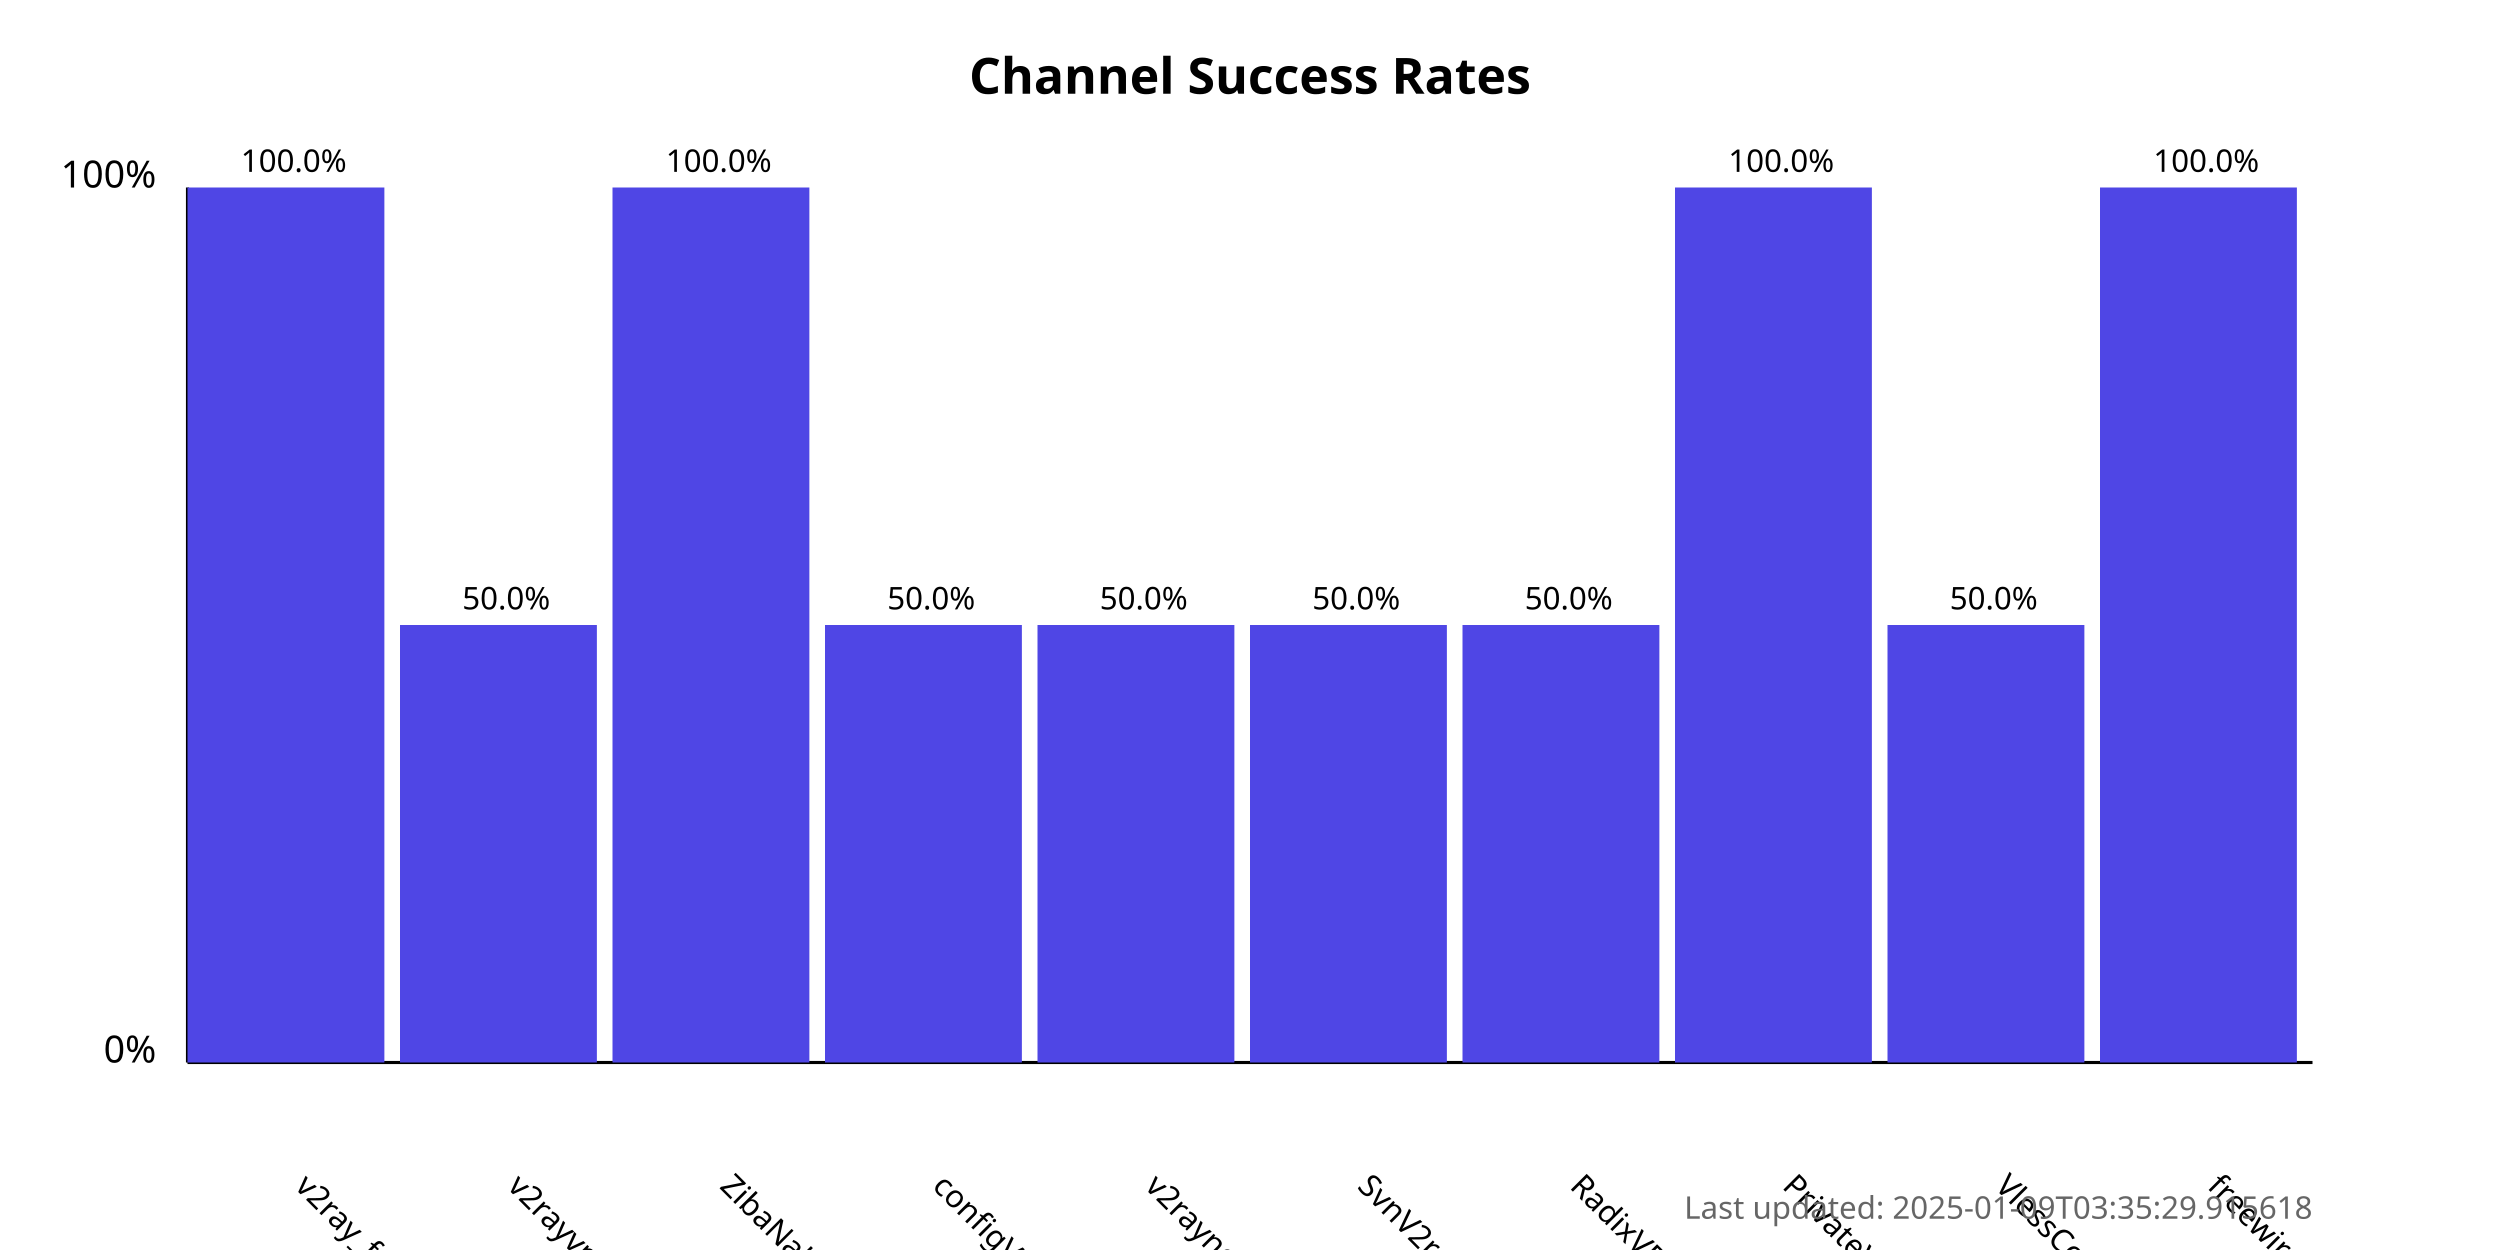
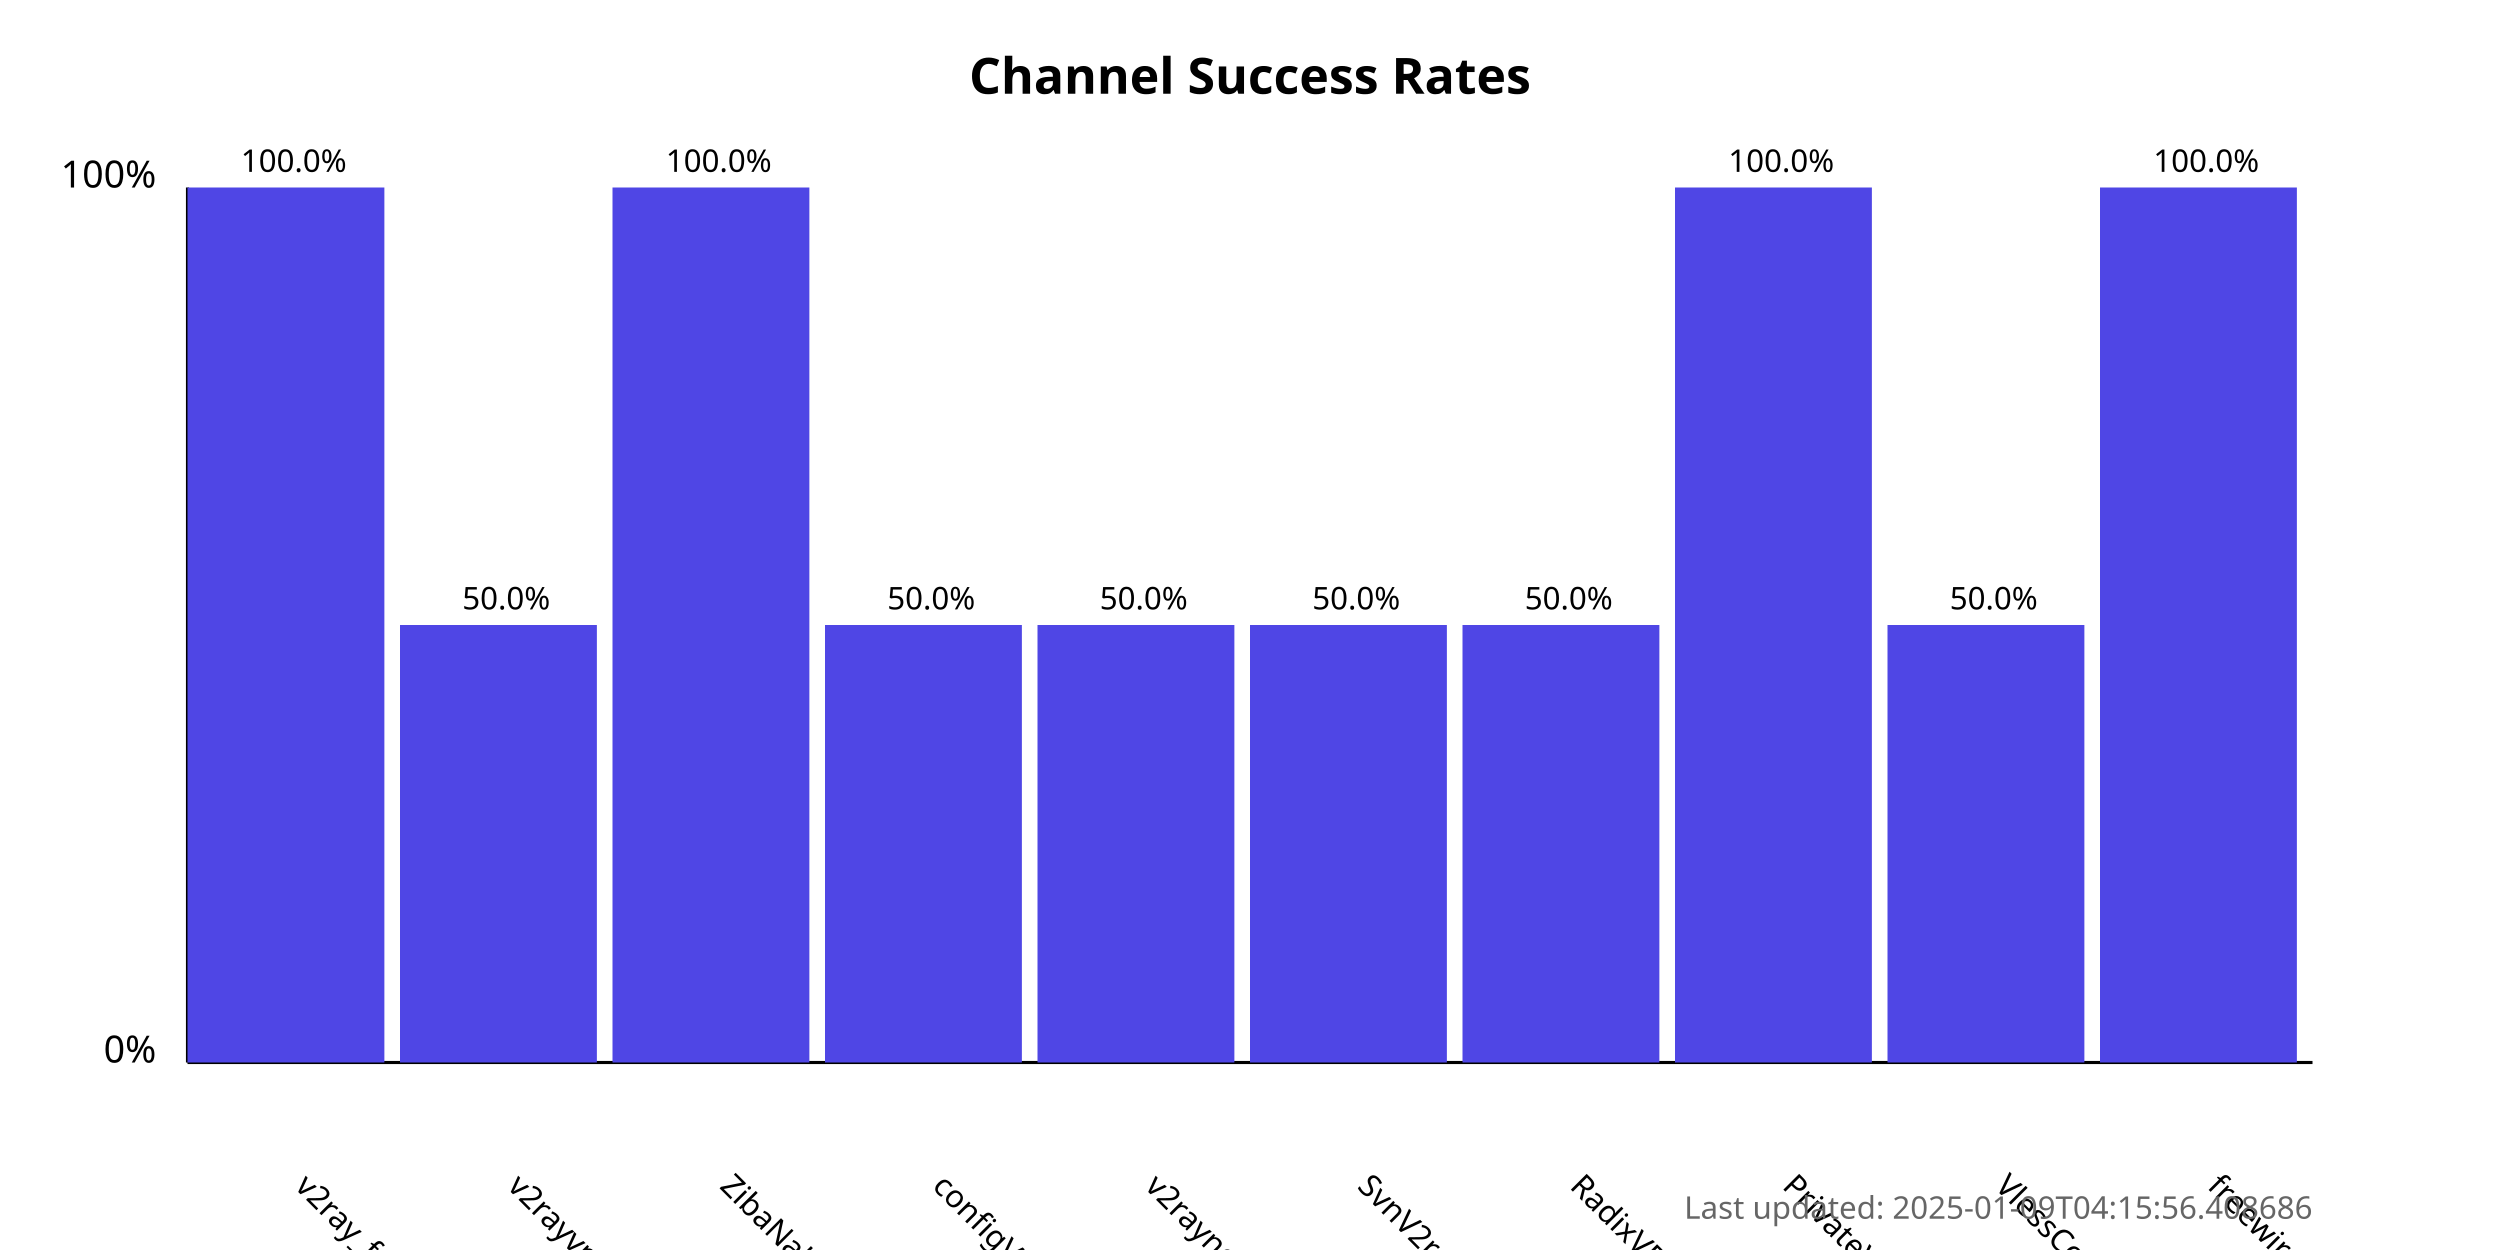
<svg xmlns="http://www.w3.org/2000/svg" width="800" height="400">
  <style>
            .chart-title { font: bold 16px sans-serif; }
            .axis-label { font: 12px sans-serif; }
            .tick-label { font: 10px sans-serif; }
            .bar { fill: #4f46e5; }
            .bar:hover { fill: #6366f1; }
            .timestamp { font: 10px sans-serif; fill: #666; }
        </style>
  <text x="400.0" y="30" text-anchor="middle" class="chart-title">
            Channel Success Rates
        </text>
  <line x1="60" y1="340" x2="60" y2="60" stroke="black" stroke-width="1" />
  <line x1="60" y1="340" x2="740" y2="340" stroke="black" stroke-width="1" />
  <text x="50" y="340" text-anchor="end" class="axis-label">0%</text>
  <text x="50" y="60" text-anchor="end" class="axis-label">100%</text>
  <g>
    <rect x="60" y="60.0" width="63.0" height="280.0" class="bar" />
    <text x="94.0" y="380" transform="rotate(45, 94.0, 380)" text-anchor="start" class="tick-label">
                v2ray_free_conf
            </text>
    <text x="94.0" y="55.0" text-anchor="middle" class="tick-label">
                100.0%
            </text>
  </g>
  <g>
    <rect x="128.0" y="200.0" width="63.0" height="140.0" class="bar" />
    <text x="162.0" y="380" transform="rotate(45, 162.0, 380)" text-anchor="start" class="tick-label">
                v2rayvpno
            </text>
    <text x="162.0" y="195.0" text-anchor="middle" class="tick-label">
                50.0%
            </text>
  </g>
  <g>
    <rect x="196.0" y="60.0" width="63.0" height="280.0" class="bar" />
    <text x="230.0" y="380" transform="rotate(45, 230.0, 380)" text-anchor="start" class="tick-label">
                ZibaNabz
            </text>
    <text x="230.0" y="55.0" text-anchor="middle" class="tick-label">
                100.0%
            </text>
  </g>
  <g>
    <rect x="264.0" y="200.0" width="63.0" height="140.0" class="bar" />
    <text x="298.0" y="380" transform="rotate(45, 298.0, 380)" text-anchor="start" class="tick-label">
                configV2rayForFree
            </text>
    <text x="298.0" y="195.0" text-anchor="middle" class="tick-label">
                50.0%
            </text>
  </g>
  <g>
    <rect x="332.0" y="200.0" width="63.0" height="140.0" class="bar" />
    <text x="366.0" y="380" transform="rotate(45, 366.0, 380)" text-anchor="start" class="tick-label">
                v2rayngvpn
            </text>
    <text x="366.0" y="195.0" text-anchor="middle" class="tick-label">
                50.0%
            </text>
  </g>
  <g>
    <rect x="400.0" y="200.0" width="63.0" height="140.0" class="bar" />
    <text x="434.0" y="380" transform="rotate(45, 434.0, 380)" text-anchor="start" class="tick-label">
                SvnV2ray
            </text>
    <text x="434.0" y="195.0" text-anchor="middle" class="tick-label">
                50.0%
            </text>
  </g>
  <g>
    <rect x="468.0" y="200.0" width="63.0" height="140.0" class="bar" />
    <text x="502.0" y="380" transform="rotate(45, 502.0, 380)" text-anchor="start" class="tick-label">
                RadixVPN
            </text>
    <text x="502.0" y="195.0" text-anchor="middle" class="tick-label">
                50.0%
            </text>
  </g>
  <g>
    <rect x="536.0" y="60.0" width="63.0" height="280.0" class="bar" />
    <text x="570.0" y="380" transform="rotate(45, 570.0, 380)" text-anchor="start" class="tick-label">
                PrivateVPNs
            </text>
    <text x="570.0" y="55.0" text-anchor="middle" class="tick-label">
                100.0%
            </text>
  </g>
  <g>
    <rect x="604.0" y="200.0" width="63.0" height="140.0" class="bar" />
    <text x="638.0" y="380" transform="rotate(45, 638.0, 380)" text-anchor="start" class="tick-label">
                VlessConfig
            </text>
    <text x="638.0" y="195.0" text-anchor="middle" class="tick-label">
                50.0%
            </text>
  </g>
  <g>
    <rect x="672.0" y="60.0" width="63.0" height="280.0" class="bar" />
    <text x="706.0" y="380" transform="rotate(45, 706.0, 380)" text-anchor="start" class="tick-label">
                freewireguard
            </text>
    <text x="706.0" y="55.0" text-anchor="middle" class="tick-label">
                100.0%
            </text>
  </g>
  <text x="740" y="390" text-anchor="end" class="timestamp">
-             Last updated: 2025-01-09T03:35:29.915618
+             Last updated: 2025-01-09T04:15:56.408686
        </text>
</svg>
